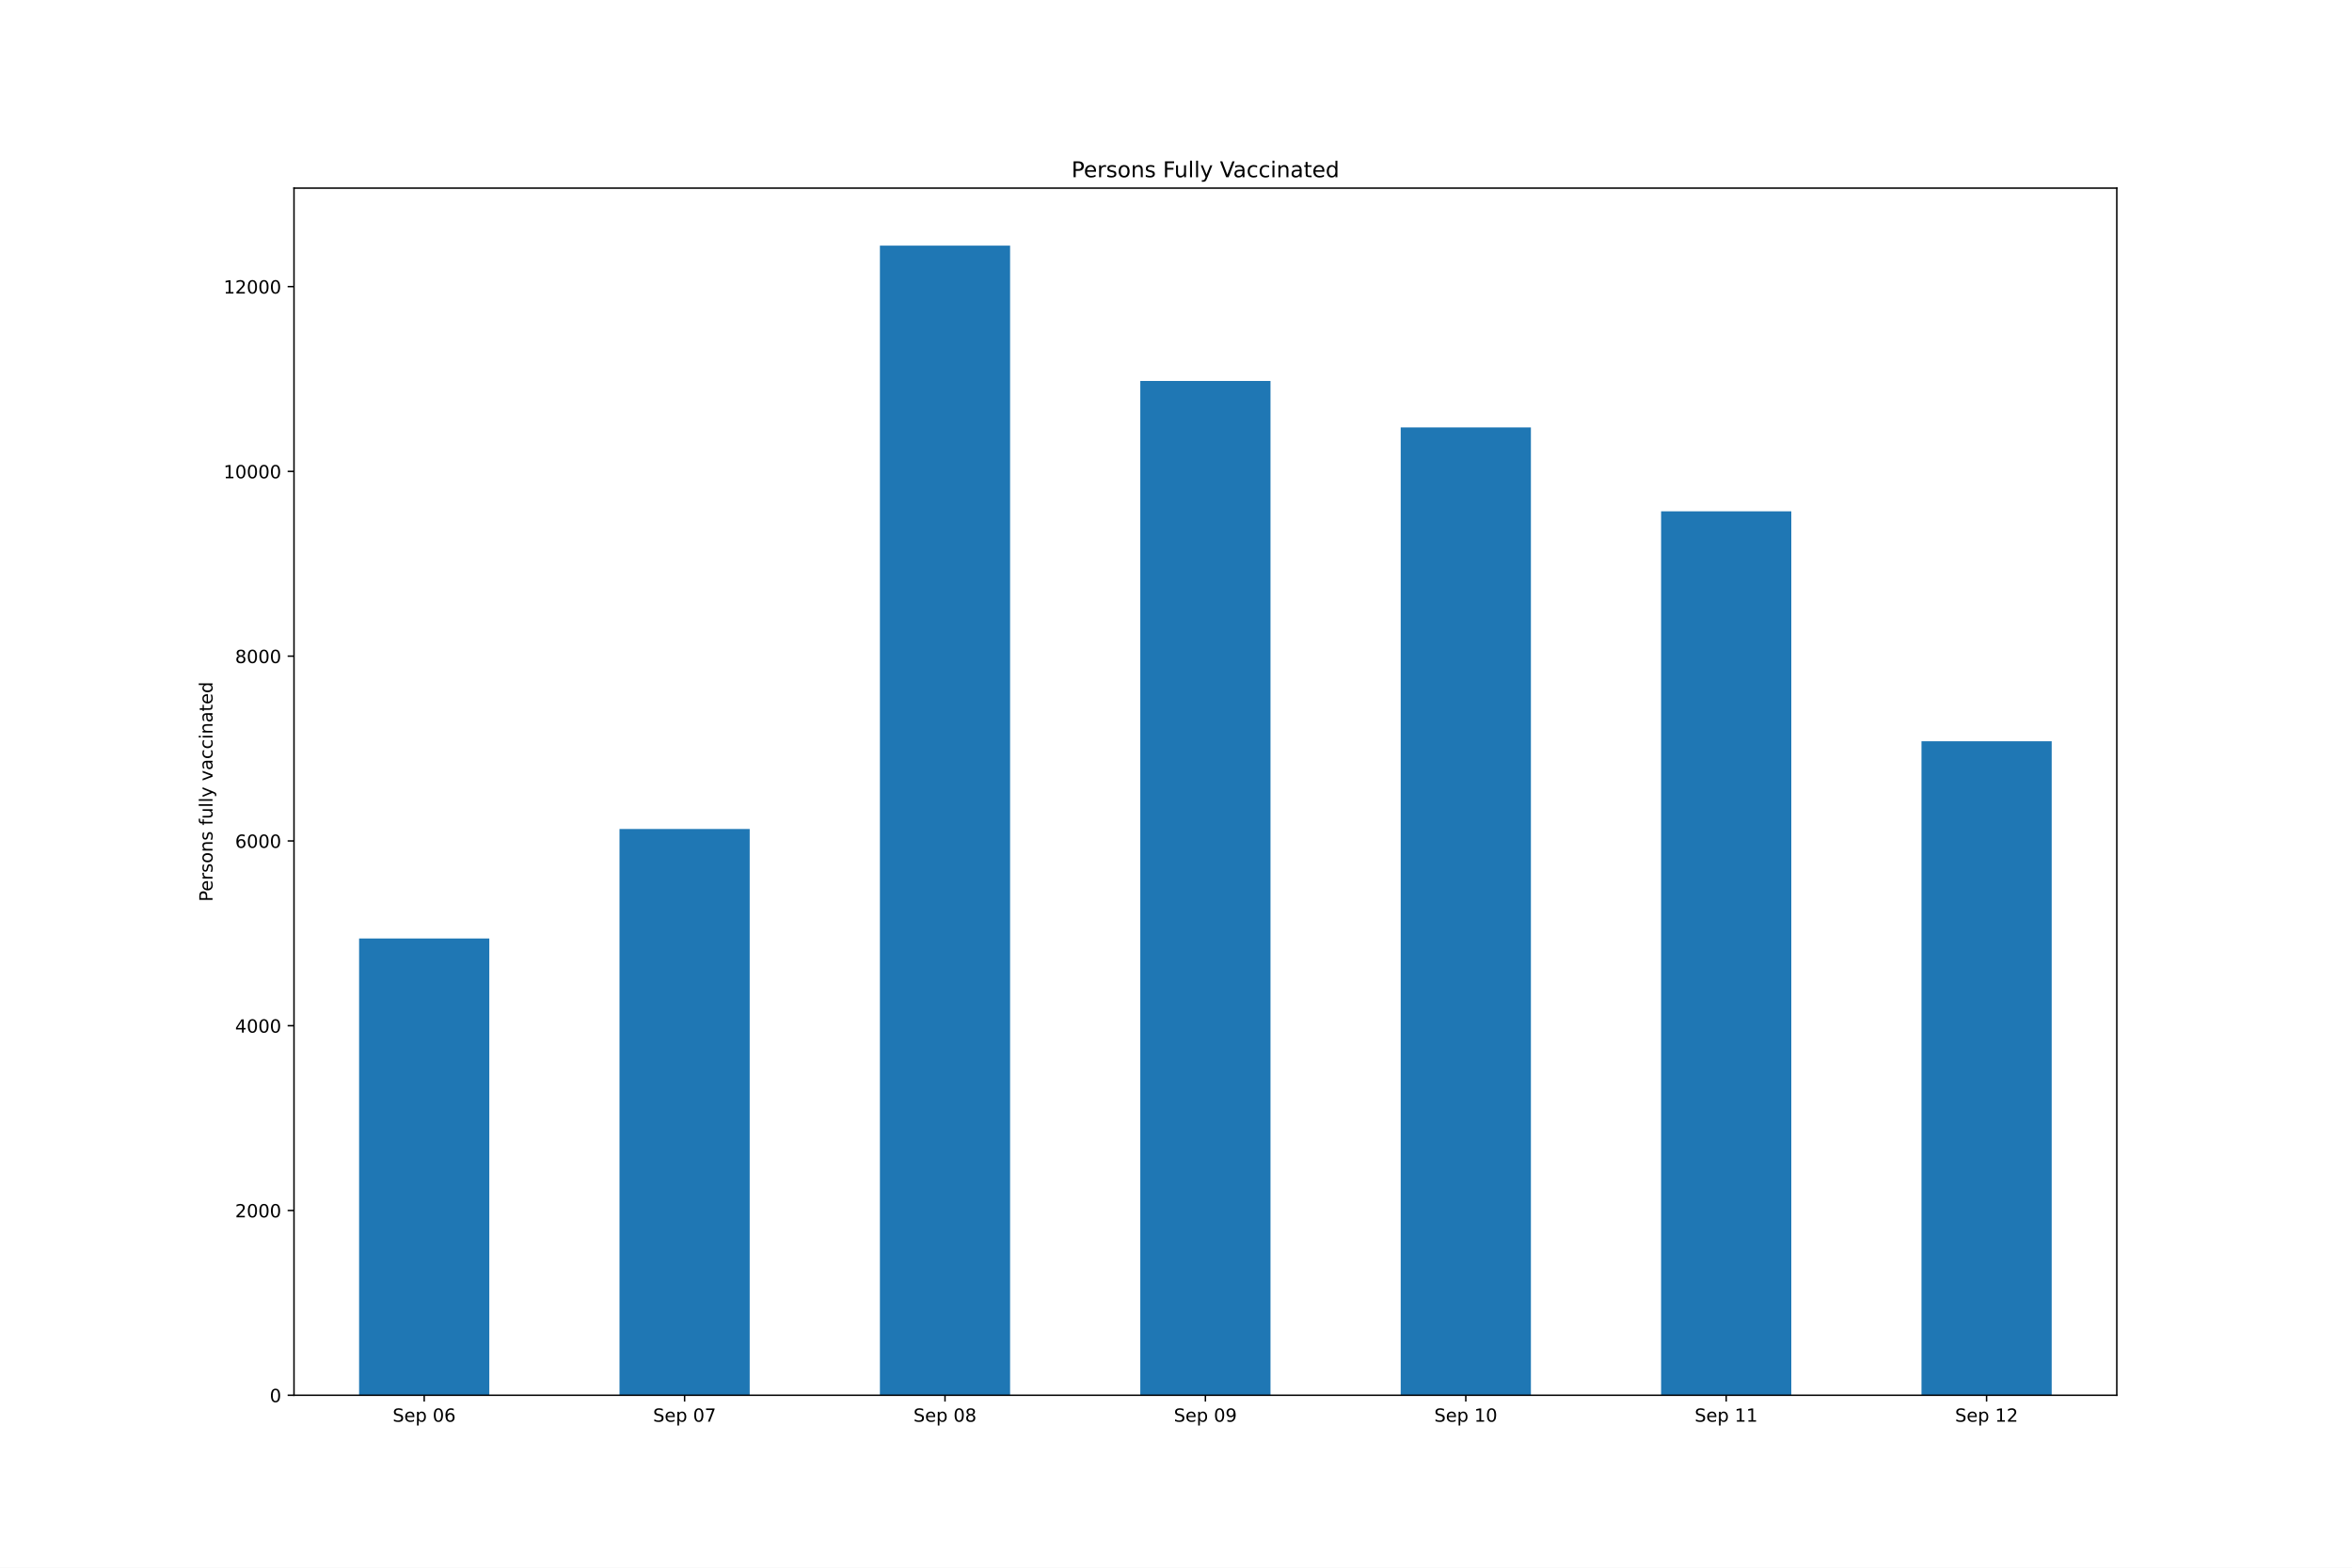
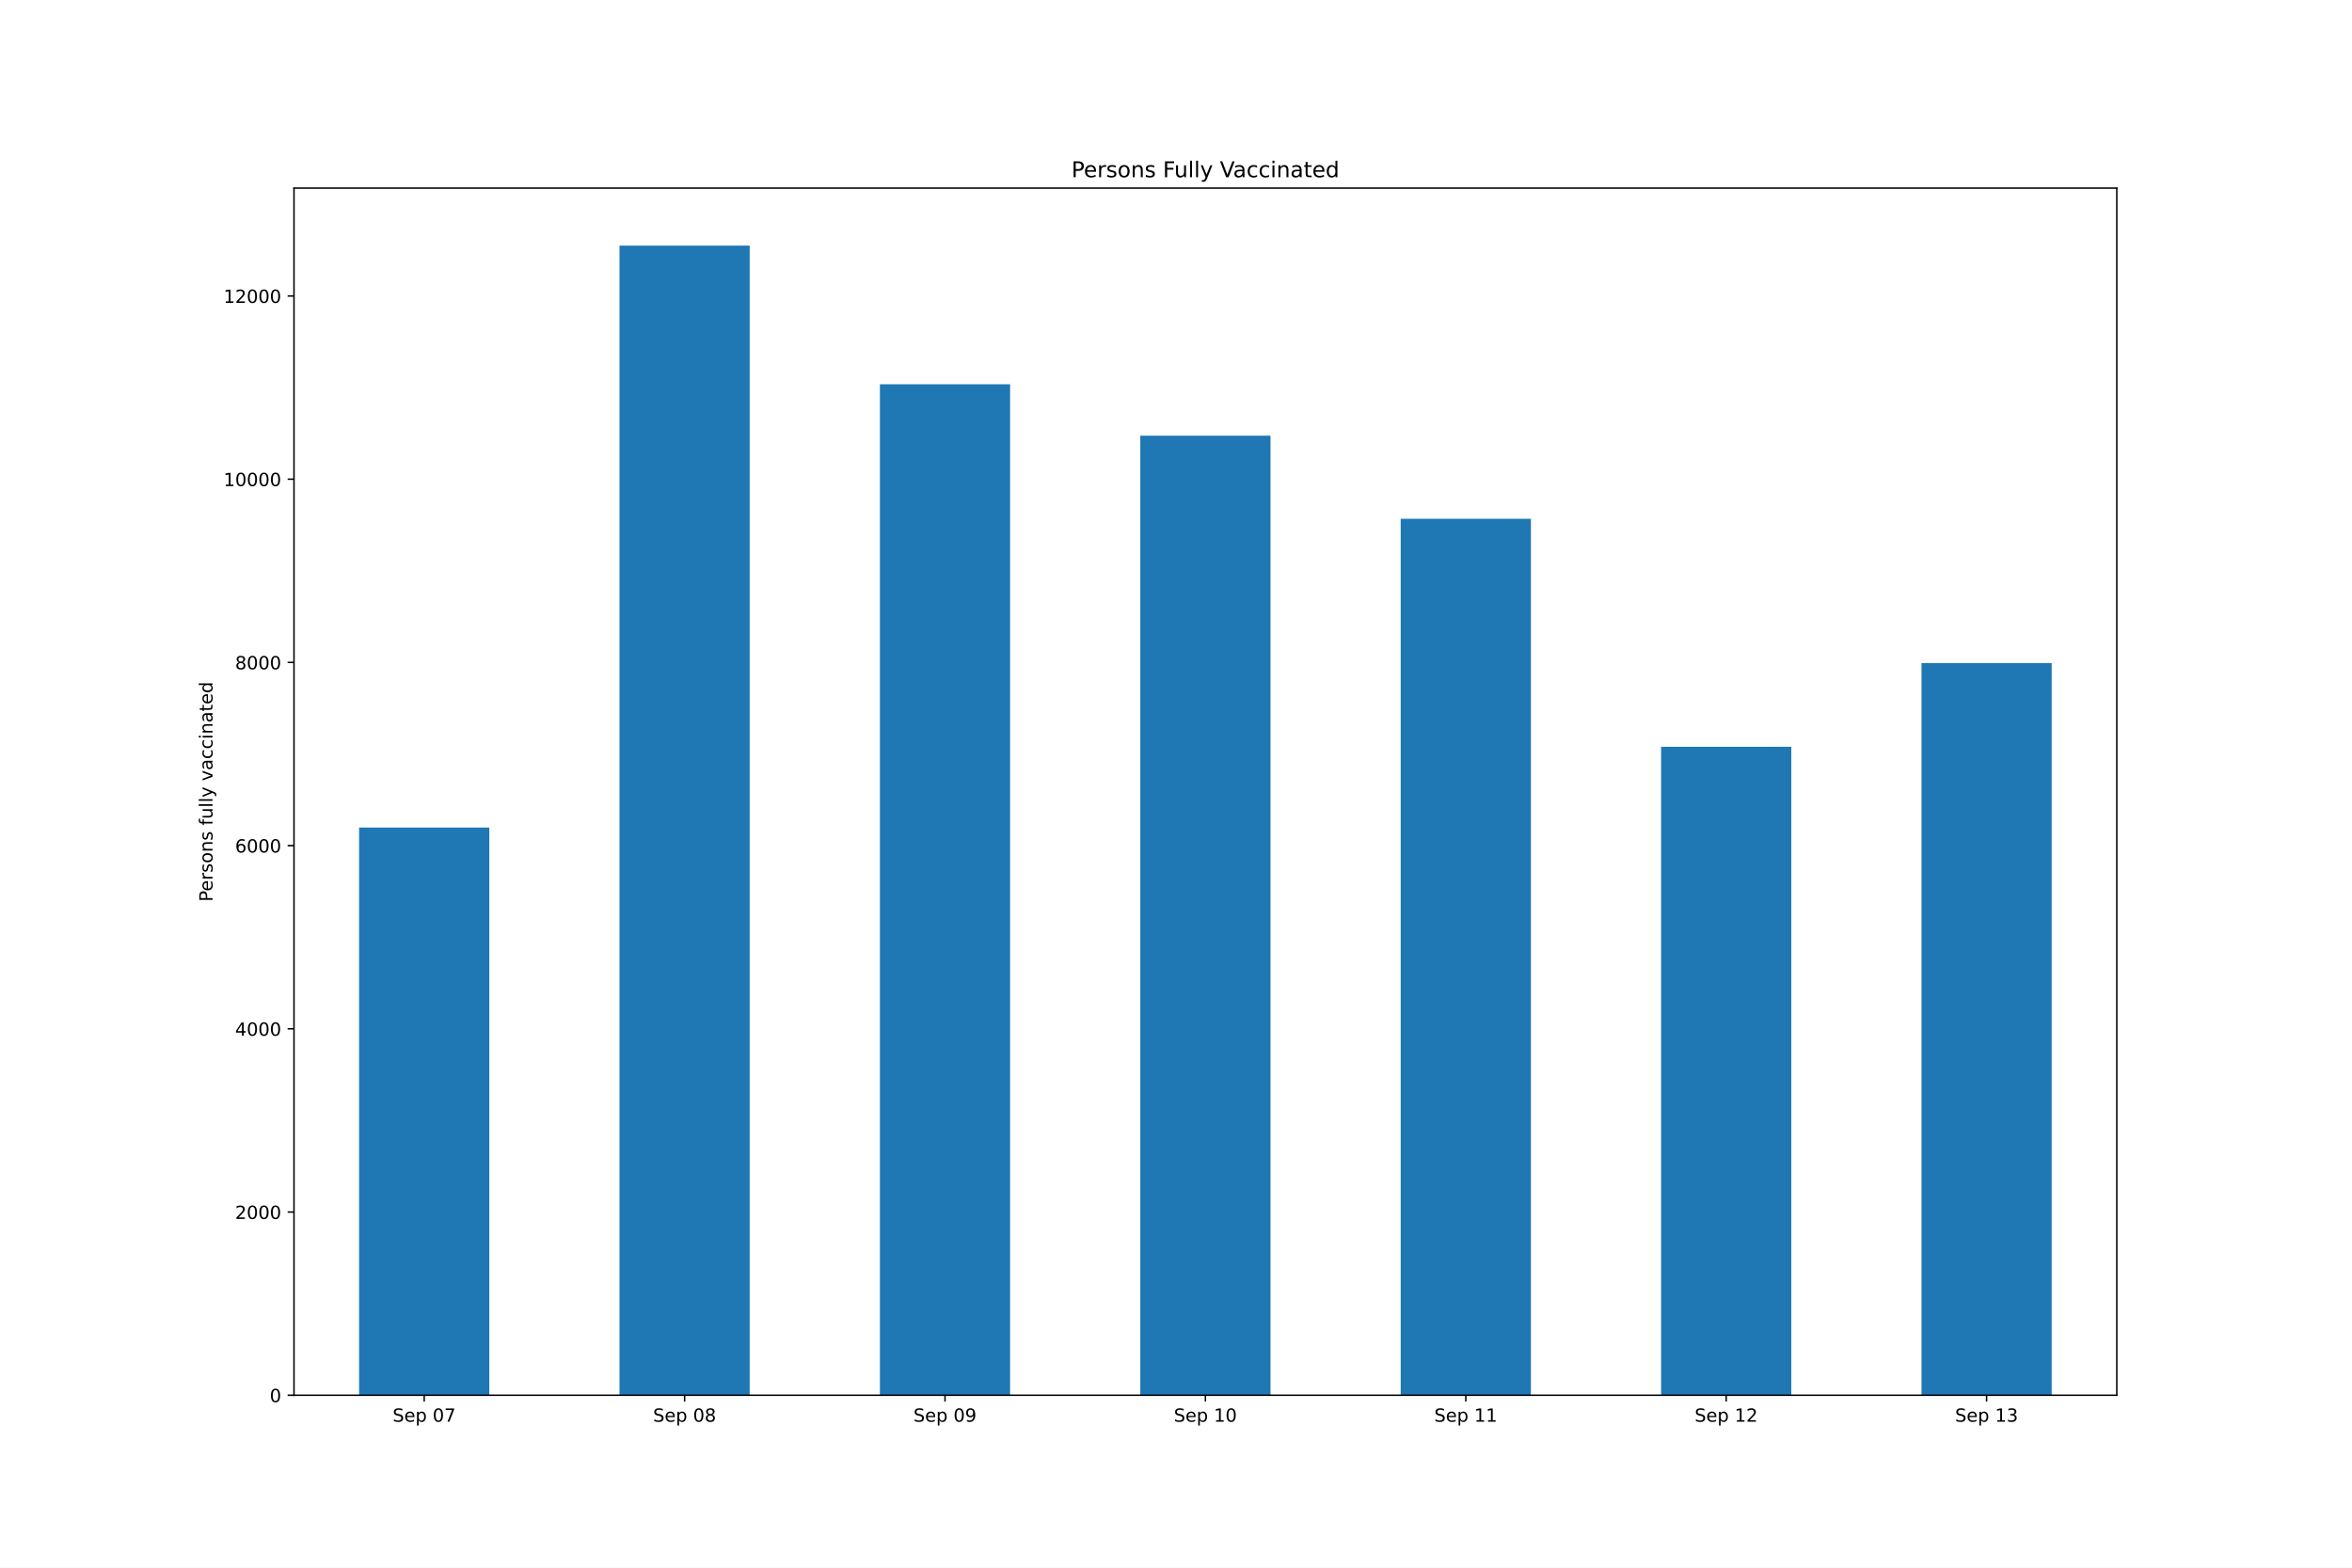
<svg xmlns="http://www.w3.org/2000/svg" xmlns:xlink="http://www.w3.org/1999/xlink" height="864pt" version="1.1" viewBox="0 0 1296 864" width="1296pt">
  <defs>
    <style type="text/css">*{stroke-linecap:butt;stroke-linejoin:round;}</style>
  </defs>
  <g id="figure_1">
    <g id="patch_1">
      <path d="M 0 864  L 1296 864  L 1296 0  L 0 0  z " style="fill:#ffffff;" />
    </g>
    <g id="axes_1">
      <g id="patch_2">
        <path d="M 162 768.96  L 1166.4 768.96  L 1166.4 103.68  L 162 103.68  z " style="fill:#ffffff;" />
      </g>
      <g id="patch_3">
-         <path clip-path="url(#p8e4b1a1f44)" d="M 197.871 768.96  L 269.614 768.96  L 269.614 517.231  L 197.871 517.231  z " style="fill:#1f77b4;" />
+         <path clip-path="url(#p592e7d0488)" d="M 197.871 768.96  L 269.614 768.96  L 269.614 456.098  L 197.871 456.098  z " style="fill:#1f77b4;" />
      </g>
      <g id="patch_4">
-         <path clip-path="url(#p8e4b1a1f44)" d="M 341.357 768.96  L 413.1 768.96  L 413.1 456.895  L 341.357 456.895  z " style="fill:#1f77b4;" />
+         <path clip-path="url(#p592e7d0488)" d="M 341.357 768.96  L 413.1 768.96  L 413.1 135.36  L 341.357 135.36  z " style="fill:#1f77b4;" />
      </g>
      <g id="patch_5">
-         <path clip-path="url(#p8e4b1a1f44)" d="M 484.843 768.96  L 556.586 768.96  L 556.586 135.36  L 484.843 135.36  z " style="fill:#1f77b4;" />
+         <path clip-path="url(#p592e7d0488)" d="M 484.843 768.96  L 556.586 768.96  L 556.586 211.796  L 484.843 211.796  z " style="fill:#1f77b4;" />
      </g>
      <g id="patch_6">
-         <path clip-path="url(#p8e4b1a1f44)" d="M 628.329 768.96  L 700.071 768.96  L 700.071 209.952  L 628.329 209.952  z " style="fill:#1f77b4;" />
+         <path clip-path="url(#p592e7d0488)" d="M 628.329 768.96  L 700.071 768.96  L 700.071 240.119  L 628.329 240.119  z " style="fill:#1f77b4;" />
      </g>
      <g id="patch_7">
-         <path clip-path="url(#p8e4b1a1f44)" d="M 771.814 768.96  L 843.557 768.96  L 843.557 235.563  L 771.814 235.563  z " style="fill:#1f77b4;" />
+         <path clip-path="url(#p592e7d0488)" d="M 771.814 768.96  L 843.557 768.96  L 843.557 285.909  L 771.814 285.909  z " style="fill:#1f77b4;" />
      </g>
      <g id="patch_8">
-         <path clip-path="url(#p8e4b1a1f44)" d="M 915.3 768.96  L 987.043 768.96  L 987.043 281.795  L 915.3 281.795  z " style="fill:#1f77b4;" />
+         <path clip-path="url(#p592e7d0488)" d="M 915.3 768.96  L 987.043 768.96  L 987.043 411.569  L 915.3 411.569  z " style="fill:#1f77b4;" />
      </g>
      <g id="patch_9">
-         <path clip-path="url(#p8e4b1a1f44)" d="M 1058.786 768.96  L 1130.529 768.96  L 1130.529 408.525  L 1058.786 408.525  z " style="fill:#1f77b4;" />
+         <path clip-path="url(#p592e7d0488)" d="M 1058.786 768.96  L 1130.529 768.96  L 1130.529 365.475  L 1058.786 365.475  z " style="fill:#1f77b4;" />
      </g>
      <g id="matplotlib.axis_1">
        <g id="xtick_1">
          <g id="line2d_1">
            <defs>
-               <path d="M 0 0  L 0 3.5  " id="m583af56997" style="stroke:#000000;stroke-width:0.8;" />
+               <path d="M 0 0  L 0 3.5  " id="m2790d484c9" style="stroke:#000000;stroke-width:0.8;" />
            </defs>
            <g>
-               <use style="stroke:#000000;stroke-width:0.8;" x="233.743" xlink:href="#m583af56997" y="768.96" />
+               <use style="stroke:#000000;stroke-width:0.8;" x="233.743" xlink:href="#m2790d484c9" y="768.96" />
            </g>
          </g>
          <g id="text_1">
            <g transform="translate(216.3663 783.5584)scale(0.1 -0.1)">
              <defs>
                <path d="M 3425 4513  L 3425 3897  Q 3066 4069 2747 4153  Q 2428 4238 2131 4238  Q 1616 4238 1336 4038  Q 1056 3838 1056 3469  Q 1056 3159 1242 3001  Q 1428 2844 1947 2747  L 2328 2669  Q 3034 2534 3370 2195  Q 3706 1856 3706 1288  Q 3706 609 3251 259  Q 2797 -91 1919 -91  Q 1588 -91 1214 -16  Q 841 59 441 206  L 441 856  Q 825 641 1194 531  Q 1563 422 1919 422  Q 2459 422 2753 634  Q 3047 847 3047 1241  Q 3047 1584 2836 1778  Q 2625 1972 2144 2069  L 1759 2144  Q 1053 2284 737 2584  Q 422 2884 422 3419  Q 422 4038 858 4394  Q 1294 4750 2059 4750  Q 2388 4750 2728 4690  Q 3069 4631 3425 4513  z " id="DejaVuSans-53" transform="scale(0.015625)" />
                <path d="M 3597 1894  L 3597 1613  L 953 1613  Q 991 1019 1311 708  Q 1631 397 2203 397  Q 2534 397 2845 478  Q 3156 559 3463 722  L 3463 178  Q 3153 47 2828 -22  Q 2503 -91 2169 -91  Q 1331 -91 842 396  Q 353 884 353 1716  Q 353 2575 817 3079  Q 1281 3584 2069 3584  Q 2775 3584 3186 3129  Q 3597 2675 3597 1894  z M 3022 2063  Q 3016 2534 2758 2815  Q 2500 3097 2075 3097  Q 1594 3097 1305 2825  Q 1016 2553 972 2059  L 3022 2063  z " id="DejaVuSans-65" transform="scale(0.015625)" />
                <path d="M 1159 525  L 1159 -1331  L 581 -1331  L 581 3500  L 1159 3500  L 1159 2969  Q 1341 3281 1617 3432  Q 1894 3584 2278 3584  Q 2916 3584 3314 3078  Q 3713 2572 3713 1747  Q 3713 922 3314 415  Q 2916 -91 2278 -91  Q 1894 -91 1617 61  Q 1341 213 1159 525  z M 3116 1747  Q 3116 2381 2855 2742  Q 2594 3103 2138 3103  Q 1681 3103 1420 2742  Q 1159 2381 1159 1747  Q 1159 1113 1420 752  Q 1681 391 2138 391  Q 2594 391 2855 752  Q 3116 1113 3116 1747  z " id="DejaVuSans-70" transform="scale(0.015625)" />
                <path id="DejaVuSans-20" transform="scale(0.015625)" />
                <path d="M 2034 4250  Q 1547 4250 1301 3770  Q 1056 3291 1056 2328  Q 1056 1369 1301 889  Q 1547 409 2034 409  Q 2525 409 2770 889  Q 3016 1369 3016 2328  Q 3016 3291 2770 3770  Q 2525 4250 2034 4250  z M 2034 4750  Q 2819 4750 3233 4129  Q 3647 3509 3647 2328  Q 3647 1150 3233 529  Q 2819 -91 2034 -91  Q 1250 -91 836 529  Q 422 1150 422 2328  Q 422 3509 836 4129  Q 1250 4750 2034 4750  z " id="DejaVuSans-30" transform="scale(0.015625)" />
-                 <path d="M 2113 2584  Q 1688 2584 1439 2293  Q 1191 2003 1191 1497  Q 1191 994 1439 701  Q 1688 409 2113 409  Q 2538 409 2786 701  Q 3034 994 3034 1497  Q 3034 2003 2786 2293  Q 2538 2584 2113 2584  z M 3366 4563  L 3366 3988  Q 3128 4100 2886 4159  Q 2644 4219 2406 4219  Q 1781 4219 1451 3797  Q 1122 3375 1075 2522  Q 1259 2794 1537 2939  Q 1816 3084 2150 3084  Q 2853 3084 3261 2657  Q 3669 2231 3669 1497  Q 3669 778 3244 343  Q 2819 -91 2113 -91  Q 1303 -91 875 529  Q 447 1150 447 2328  Q 447 3434 972 4092  Q 1497 4750 2381 4750  Q 2619 4750 2861 4703  Q 3103 4656 3366 4563  z " id="DejaVuSans-36" transform="scale(0.015625)" />
+                 <path d="M 525 4666  L 3525 4666  L 3525 4397  L 1831 0  L 1172 0  L 2766 4134  L 525 4134  L 525 4666  z " id="DejaVuSans-37" transform="scale(0.015625)" />
              </defs>
              <use xlink:href="#DejaVuSans-53" />
              <use x="63.477" xlink:href="#DejaVuSans-65" />
              <use x="125" xlink:href="#DejaVuSans-70" />
              <use x="188.477" xlink:href="#DejaVuSans-20" />
              <use x="220.264" xlink:href="#DejaVuSans-30" />
-               <use x="283.887" xlink:href="#DejaVuSans-36" />
+               <use x="283.887" xlink:href="#DejaVuSans-37" />
            </g>
          </g>
        </g>
        <g id="xtick_2">
          <g id="line2d_2">
            <g>
-               <use style="stroke:#000000;stroke-width:0.8;" x="377.229" xlink:href="#m583af56997" y="768.96" />
+               <use style="stroke:#000000;stroke-width:0.8;" x="377.229" xlink:href="#m2790d484c9" y="768.96" />
            </g>
          </g>
          <g id="text_2">
            <g transform="translate(359.852 783.5584)scale(0.1 -0.1)">
              <defs>
-                 <path d="M 525 4666  L 3525 4666  L 3525 4397  L 1831 0  L 1172 0  L 2766 4134  L 525 4134  L 525 4666  z " id="DejaVuSans-37" transform="scale(0.015625)" />
+                 <path d="M 2034 2216  Q 1584 2216 1326 1975  Q 1069 1734 1069 1313  Q 1069 891 1326 650  Q 1584 409 2034 409  Q 2484 409 2743 651  Q 3003 894 3003 1313  Q 3003 1734 2745 1975  Q 2488 2216 2034 2216  z M 1403 2484  Q 997 2584 770 2862  Q 544 3141 544 3541  Q 544 4100 942 4425  Q 1341 4750 2034 4750  Q 2731 4750 3128 4425  Q 3525 4100 3525 3541  Q 3525 3141 3298 2862  Q 3072 2584 2669 2484  Q 3125 2378 3379 2068  Q 3634 1759 3634 1313  Q 3634 634 3220 271  Q 2806 -91 2034 -91  Q 1263 -91 848 271  Q 434 634 434 1313  Q 434 1759 690 2068  Q 947 2378 1403 2484  z M 1172 3481  Q 1172 3119 1398 2916  Q 1625 2713 2034 2713  Q 2441 2713 2670 2916  Q 2900 3119 2900 3481  Q 2900 3844 2670 4047  Q 2441 4250 2034 4250  Q 1625 4250 1398 4047  Q 1172 3844 1172 3481  z " id="DejaVuSans-38" transform="scale(0.015625)" />
              </defs>
              <use xlink:href="#DejaVuSans-53" />
              <use x="63.477" xlink:href="#DejaVuSans-65" />
              <use x="125" xlink:href="#DejaVuSans-70" />
              <use x="188.477" xlink:href="#DejaVuSans-20" />
              <use x="220.264" xlink:href="#DejaVuSans-30" />
-               <use x="283.887" xlink:href="#DejaVuSans-37" />
+               <use x="283.887" xlink:href="#DejaVuSans-38" />
            </g>
          </g>
        </g>
        <g id="xtick_3">
          <g id="line2d_3">
            <g>
-               <use style="stroke:#000000;stroke-width:0.8;" x="520.714" xlink:href="#m583af56997" y="768.96" />
+               <use style="stroke:#000000;stroke-width:0.8;" x="520.714" xlink:href="#m2790d484c9" y="768.96" />
            </g>
          </g>
          <g id="text_3">
            <g transform="translate(503.3377 783.5584)scale(0.1 -0.1)">
              <defs>
-                 <path d="M 2034 2216  Q 1584 2216 1326 1975  Q 1069 1734 1069 1313  Q 1069 891 1326 650  Q 1584 409 2034 409  Q 2484 409 2743 651  Q 3003 894 3003 1313  Q 3003 1734 2745 1975  Q 2488 2216 2034 2216  z M 1403 2484  Q 997 2584 770 2862  Q 544 3141 544 3541  Q 544 4100 942 4425  Q 1341 4750 2034 4750  Q 2731 4750 3128 4425  Q 3525 4100 3525 3541  Q 3525 3141 3298 2862  Q 3072 2584 2669 2484  Q 3125 2378 3379 2068  Q 3634 1759 3634 1313  Q 3634 634 3220 271  Q 2806 -91 2034 -91  Q 1263 -91 848 271  Q 434 634 434 1313  Q 434 1759 690 2068  Q 947 2378 1403 2484  z M 1172 3481  Q 1172 3119 1398 2916  Q 1625 2713 2034 2713  Q 2441 2713 2670 2916  Q 2900 3119 2900 3481  Q 2900 3844 2670 4047  Q 2441 4250 2034 4250  Q 1625 4250 1398 4047  Q 1172 3844 1172 3481  z " id="DejaVuSans-38" transform="scale(0.015625)" />
+                 <path d="M 703 97  L 703 672  Q 941 559 1184 500  Q 1428 441 1663 441  Q 2288 441 2617 861  Q 2947 1281 2994 2138  Q 2813 1869 2534 1725  Q 2256 1581 1919 1581  Q 1219 1581 811 2004  Q 403 2428 403 3163  Q 403 3881 828 4315  Q 1253 4750 1959 4750  Q 2769 4750 3195 4129  Q 3622 3509 3622 2328  Q 3622 1225 3098 567  Q 2575 -91 1691 -91  Q 1453 -91 1209 -44  Q 966 3 703 97  z M 1959 2075  Q 2384 2075 2632 2365  Q 2881 2656 2881 3163  Q 2881 3666 2632 3958  Q 2384 4250 1959 4250  Q 1534 4250 1286 3958  Q 1038 3666 1038 3163  Q 1038 2656 1286 2365  Q 1534 2075 1959 2075  z " id="DejaVuSans-39" transform="scale(0.015625)" />
              </defs>
              <use xlink:href="#DejaVuSans-53" />
              <use x="63.477" xlink:href="#DejaVuSans-65" />
              <use x="125" xlink:href="#DejaVuSans-70" />
              <use x="188.477" xlink:href="#DejaVuSans-20" />
              <use x="220.264" xlink:href="#DejaVuSans-30" />
-               <use x="283.887" xlink:href="#DejaVuSans-38" />
+               <use x="283.887" xlink:href="#DejaVuSans-39" />
            </g>
          </g>
        </g>
        <g id="xtick_4">
          <g id="line2d_4">
            <g>
-               <use style="stroke:#000000;stroke-width:0.8;" x="664.2" xlink:href="#m583af56997" y="768.96" />
+               <use style="stroke:#000000;stroke-width:0.8;" x="664.2" xlink:href="#m2790d484c9" y="768.96" />
            </g>
          </g>
          <g id="text_4">
            <g transform="translate(646.8234 783.5584)scale(0.1 -0.1)">
              <defs>
-                 <path d="M 703 97  L 703 672  Q 941 559 1184 500  Q 1428 441 1663 441  Q 2288 441 2617 861  Q 2947 1281 2994 2138  Q 2813 1869 2534 1725  Q 2256 1581 1919 1581  Q 1219 1581 811 2004  Q 403 2428 403 3163  Q 403 3881 828 4315  Q 1253 4750 1959 4750  Q 2769 4750 3195 4129  Q 3622 3509 3622 2328  Q 3622 1225 3098 567  Q 2575 -91 1691 -91  Q 1453 -91 1209 -44  Q 966 3 703 97  z M 1959 2075  Q 2384 2075 2632 2365  Q 2881 2656 2881 3163  Q 2881 3666 2632 3958  Q 2384 4250 1959 4250  Q 1534 4250 1286 3958  Q 1038 3666 1038 3163  Q 1038 2656 1286 2365  Q 1534 2075 1959 2075  z " id="DejaVuSans-39" transform="scale(0.015625)" />
-               </defs>
-               <use xlink:href="#DejaVuSans-53" />
-               <use x="63.477" xlink:href="#DejaVuSans-65" />
-               <use x="125" xlink:href="#DejaVuSans-70" />
-               <use x="188.477" xlink:href="#DejaVuSans-20" />
-               <use x="220.264" xlink:href="#DejaVuSans-30" />
-               <use x="283.887" xlink:href="#DejaVuSans-39" />
+                 <path d="M 794 531  L 1825 531  L 1825 4091  L 703 3866  L 703 4441  L 1819 4666  L 2450 4666  L 2450 531  L 3481 531  L 3481 0  L 794 0  L 794 531  z " id="DejaVuSans-31" transform="scale(0.015625)" />
+               </defs>
+               <use xlink:href="#DejaVuSans-53" />
+               <use x="63.477" xlink:href="#DejaVuSans-65" />
+               <use x="125" xlink:href="#DejaVuSans-70" />
+               <use x="188.477" xlink:href="#DejaVuSans-20" />
+               <use x="220.264" xlink:href="#DejaVuSans-31" />
+               <use x="283.887" xlink:href="#DejaVuSans-30" />
            </g>
          </g>
        </g>
        <g id="xtick_5">
          <g id="line2d_5">
            <g>
-               <use style="stroke:#000000;stroke-width:0.8;" x="807.686" xlink:href="#m583af56997" y="768.96" />
+               <use style="stroke:#000000;stroke-width:0.8;" x="807.686" xlink:href="#m2790d484c9" y="768.96" />
            </g>
          </g>
          <g id="text_5">
            <g transform="translate(790.3092 783.5584)scale(0.1 -0.1)">
-               <defs>
-                 <path d="M 794 531  L 1825 531  L 1825 4091  L 703 3866  L 703 4441  L 1819 4666  L 2450 4666  L 2450 531  L 3481 531  L 3481 0  L 794 0  L 794 531  z " id="DejaVuSans-31" transform="scale(0.015625)" />
-               </defs>
              <use xlink:href="#DejaVuSans-53" />
              <use x="63.477" xlink:href="#DejaVuSans-65" />
              <use x="125" xlink:href="#DejaVuSans-70" />
              <use x="188.477" xlink:href="#DejaVuSans-20" />
              <use x="220.264" xlink:href="#DejaVuSans-31" />
-               <use x="283.887" xlink:href="#DejaVuSans-30" />
+               <use x="283.887" xlink:href="#DejaVuSans-31" />
            </g>
          </g>
        </g>
        <g id="xtick_6">
          <g id="line2d_6">
            <g>
-               <use style="stroke:#000000;stroke-width:0.8;" x="951.171" xlink:href="#m583af56997" y="768.96" />
+               <use style="stroke:#000000;stroke-width:0.8;" x="951.171" xlink:href="#m2790d484c9" y="768.96" />
            </g>
          </g>
          <g id="text_6">
            <g transform="translate(933.7949 783.5584)scale(0.1 -0.1)">
+               <defs>
+                 <path d="M 1228 531  L 3431 531  L 3431 0  L 469 0  L 469 531  Q 828 903 1448 1529  Q 2069 2156 2228 2338  Q 2531 2678 2651 2914  Q 2772 3150 2772 3378  Q 2772 3750 2511 3984  Q 2250 4219 1831 4219  Q 1534 4219 1204 4116  Q 875 4013 500 3803  L 500 4441  Q 881 4594 1212 4672  Q 1544 4750 1819 4750  Q 2544 4750 2975 4387  Q 3406 4025 3406 3419  Q 3406 3131 3298 2873  Q 3191 2616 2906 2266  Q 2828 2175 2409 1742  Q 1991 1309 1228 531  z " id="DejaVuSans-32" transform="scale(0.015625)" />
+               </defs>
              <use xlink:href="#DejaVuSans-53" />
              <use x="63.477" xlink:href="#DejaVuSans-65" />
              <use x="125" xlink:href="#DejaVuSans-70" />
              <use x="188.477" xlink:href="#DejaVuSans-20" />
              <use x="220.264" xlink:href="#DejaVuSans-31" />
-               <use x="283.887" xlink:href="#DejaVuSans-31" />
+               <use x="283.887" xlink:href="#DejaVuSans-32" />
            </g>
          </g>
        </g>
        <g id="xtick_7">
          <g id="line2d_7">
            <g>
-               <use style="stroke:#000000;stroke-width:0.8;" x="1094.657" xlink:href="#m583af56997" y="768.96" />
+               <use style="stroke:#000000;stroke-width:0.8;" x="1094.657" xlink:href="#m2790d484c9" y="768.96" />
            </g>
          </g>
          <g id="text_7">
            <g transform="translate(1077.281 783.5584)scale(0.1 -0.1)">
              <defs>
-                 <path d="M 1228 531  L 3431 531  L 3431 0  L 469 0  L 469 531  Q 828 903 1448 1529  Q 2069 2156 2228 2338  Q 2531 2678 2651 2914  Q 2772 3150 2772 3378  Q 2772 3750 2511 3984  Q 2250 4219 1831 4219  Q 1534 4219 1204 4116  Q 875 4013 500 3803  L 500 4441  Q 881 4594 1212 4672  Q 1544 4750 1819 4750  Q 2544 4750 2975 4387  Q 3406 4025 3406 3419  Q 3406 3131 3298 2873  Q 3191 2616 2906 2266  Q 2828 2175 2409 1742  Q 1991 1309 1228 531  z " id="DejaVuSans-32" transform="scale(0.015625)" />
+                 <path d="M 2597 2516  Q 3050 2419 3304 2112  Q 3559 1806 3559 1356  Q 3559 666 3084 287  Q 2609 -91 1734 -91  Q 1441 -91 1130 -33  Q 819 25 488 141  L 488 750  Q 750 597 1062 519  Q 1375 441 1716 441  Q 2309 441 2620 675  Q 2931 909 2931 1356  Q 2931 1769 2642 2001  Q 2353 2234 1838 2234  L 1294 2234  L 1294 2753  L 1863 2753  Q 2328 2753 2575 2939  Q 2822 3125 2822 3475  Q 2822 3834 2567 4026  Q 2313 4219 1838 4219  Q 1578 4219 1281 4162  Q 984 4106 628 3988  L 628 4550  Q 988 4650 1302 4700  Q 1616 4750 1894 4750  Q 2613 4750 3031 4423  Q 3450 4097 3450 3541  Q 3450 3153 3228 2886  Q 3006 2619 2597 2516  z " id="DejaVuSans-33" transform="scale(0.015625)" />
              </defs>
              <use xlink:href="#DejaVuSans-53" />
              <use x="63.477" xlink:href="#DejaVuSans-65" />
              <use x="125" xlink:href="#DejaVuSans-70" />
              <use x="188.477" xlink:href="#DejaVuSans-20" />
              <use x="220.264" xlink:href="#DejaVuSans-31" />
-               <use x="283.887" xlink:href="#DejaVuSans-32" />
+               <use x="283.887" xlink:href="#DejaVuSans-33" />
            </g>
          </g>
        </g>
      </g>
      <g id="matplotlib.axis_2">
        <g id="ytick_1">
          <g id="line2d_8">
            <defs>
-               <path d="M 0 0  L -3.5 0  " id="mfcb6fd4a64" style="stroke:#000000;stroke-width:0.8;" />
+               <path d="M 0 0  L -3.5 0  " id="m1a0540fa57" style="stroke:#000000;stroke-width:0.8;" />
            </defs>
            <g>
-               <use style="stroke:#000000;stroke-width:0.8;" x="162" xlink:href="#mfcb6fd4a64" y="768.96" />
+               <use style="stroke:#000000;stroke-width:0.8;" x="162" xlink:href="#m1a0540fa57" y="768.96" />
            </g>
          </g>
          <g id="text_8">
            <g transform="translate(148.6375 772.7592)scale(0.1 -0.1)">
              <use xlink:href="#DejaVuSans-30" />
            </g>
          </g>
        </g>
        <g id="ytick_2">
          <g id="line2d_9">
            <g>
-               <use style="stroke:#000000;stroke-width:0.8;" x="162" xlink:href="#mfcb6fd4a64" y="667.128" />
+               <use style="stroke:#000000;stroke-width:0.8;" x="162" xlink:href="#m1a0540fa57" y="667.988" />
            </g>
          </g>
          <g id="text_9">
-             <g transform="translate(129.55 670.927)scale(0.1 -0.1)">
+             <g transform="translate(129.55 671.7871)scale(0.1 -0.1)">
              <use xlink:href="#DejaVuSans-32" />
              <use x="63.623" xlink:href="#DejaVuSans-30" />
              <use x="127.246" xlink:href="#DejaVuSans-30" />
              <use x="190.869" xlink:href="#DejaVuSans-30" />
            </g>
          </g>
        </g>
        <g id="ytick_3">
          <g id="line2d_10">
            <g>
-               <use style="stroke:#000000;stroke-width:0.8;" x="162" xlink:href="#mfcb6fd4a64" y="565.296" />
+               <use style="stroke:#000000;stroke-width:0.8;" x="162" xlink:href="#m1a0540fa57" y="567.016" />
            </g>
          </g>
          <g id="text_10">
-             <g transform="translate(129.55 569.0948)scale(0.1 -0.1)">
+             <g transform="translate(129.55 570.815)scale(0.1 -0.1)">
              <defs>
                <path d="M 2419 4116  L 825 1625  L 2419 1625  L 2419 4116  z M 2253 4666  L 3047 4666  L 3047 1625  L 3713 1625  L 3713 1100  L 3047 1100  L 3047 0  L 2419 0  L 2419 1100  L 313 1100  L 313 1709  L 2253 4666  z " id="DejaVuSans-34" transform="scale(0.015625)" />
              </defs>
              <use xlink:href="#DejaVuSans-34" />
              <use x="63.623" xlink:href="#DejaVuSans-30" />
              <use x="127.246" xlink:href="#DejaVuSans-30" />
              <use x="190.869" xlink:href="#DejaVuSans-30" />
            </g>
          </g>
        </g>
        <g id="ytick_4">
          <g id="line2d_11">
            <g>
-               <use style="stroke:#000000;stroke-width:0.8;" x="162" xlink:href="#mfcb6fd4a64" y="463.463" />
+               <use style="stroke:#000000;stroke-width:0.8;" x="162" xlink:href="#m1a0540fa57" y="466.044" />
            </g>
          </g>
          <g id="text_11">
-             <g transform="translate(129.55 467.2626)scale(0.1 -0.1)">
+             <g transform="translate(129.55 469.8429)scale(0.1 -0.1)">
+               <defs>
+                 <path d="M 2113 2584  Q 1688 2584 1439 2293  Q 1191 2003 1191 1497  Q 1191 994 1439 701  Q 1688 409 2113 409  Q 2538 409 2786 701  Q 3034 994 3034 1497  Q 3034 2003 2786 2293  Q 2538 2584 2113 2584  z M 3366 4563  L 3366 3988  Q 3128 4100 2886 4159  Q 2644 4219 2406 4219  Q 1781 4219 1451 3797  Q 1122 3375 1075 2522  Q 1259 2794 1537 2939  Q 1816 3084 2150 3084  Q 2853 3084 3261 2657  Q 3669 2231 3669 1497  Q 3669 778 3244 343  Q 2819 -91 2113 -91  Q 1303 -91 875 529  Q 447 1150 447 2328  Q 447 3434 972 4092  Q 1497 4750 2381 4750  Q 2619 4750 2861 4703  Q 3103 4656 3366 4563  z " id="DejaVuSans-36" transform="scale(0.015625)" />
+               </defs>
              <use xlink:href="#DejaVuSans-36" />
              <use x="63.623" xlink:href="#DejaVuSans-30" />
              <use x="127.246" xlink:href="#DejaVuSans-30" />
              <use x="190.869" xlink:href="#DejaVuSans-30" />
            </g>
          </g>
        </g>
        <g id="ytick_5">
          <g id="line2d_12">
            <g>
-               <use style="stroke:#000000;stroke-width:0.8;" x="162" xlink:href="#mfcb6fd4a64" y="361.631" />
+               <use style="stroke:#000000;stroke-width:0.8;" x="162" xlink:href="#m1a0540fa57" y="365.072" />
            </g>
          </g>
          <g id="text_12">
-             <g transform="translate(129.55 365.4304)scale(0.1 -0.1)">
+             <g transform="translate(129.55 368.8708)scale(0.1 -0.1)">
              <use xlink:href="#DejaVuSans-38" />
              <use x="63.623" xlink:href="#DejaVuSans-30" />
              <use x="127.246" xlink:href="#DejaVuSans-30" />
              <use x="190.869" xlink:href="#DejaVuSans-30" />
            </g>
          </g>
        </g>
        <g id="ytick_6">
          <g id="line2d_13">
            <g>
-               <use style="stroke:#000000;stroke-width:0.8;" x="162" xlink:href="#mfcb6fd4a64" y="259.799" />
+               <use style="stroke:#000000;stroke-width:0.8;" x="162" xlink:href="#m1a0540fa57" y="264.099" />
            </g>
          </g>
          <g id="text_13">
-             <g transform="translate(123.1875 263.5982)scale(0.1 -0.1)">
+             <g transform="translate(123.1875 267.8987)scale(0.1 -0.1)">
              <use xlink:href="#DejaVuSans-31" />
              <use x="63.623" xlink:href="#DejaVuSans-30" />
              <use x="127.246" xlink:href="#DejaVuSans-30" />
              <use x="190.869" xlink:href="#DejaVuSans-30" />
              <use x="254.492" xlink:href="#DejaVuSans-30" />
            </g>
          </g>
        </g>
        <g id="ytick_7">
          <g id="line2d_14">
            <g>
-               <use style="stroke:#000000;stroke-width:0.8;" x="162" xlink:href="#mfcb6fd4a64" y="157.967" />
+               <use style="stroke:#000000;stroke-width:0.8;" x="162" xlink:href="#m1a0540fa57" y="163.127" />
            </g>
          </g>
          <g id="text_14">
-             <g transform="translate(123.1875 161.766)scale(0.1 -0.1)">
+             <g transform="translate(123.1875 166.9265)scale(0.1 -0.1)">
              <use xlink:href="#DejaVuSans-31" />
              <use x="63.623" xlink:href="#DejaVuSans-32" />
              <use x="127.246" xlink:href="#DejaVuSans-30" />
              <use x="190.869" xlink:href="#DejaVuSans-30" />
              <use x="254.492" xlink:href="#DejaVuSans-30" />
            </g>
          </g>
        </g>
        <g id="text_15">
          <g transform="translate(117.1078 496.9223)rotate(-90)scale(0.1 -0.1)">
            <defs>
              <path d="M 1259 4147  L 1259 2394  L 2053 2394  Q 2494 2394 2734 2622  Q 2975 2850 2975 3272  Q 2975 3691 2734 3919  Q 2494 4147 2053 4147  L 1259 4147  z M 628 4666  L 2053 4666  Q 2838 4666 3239 4311  Q 3641 3956 3641 3272  Q 3641 2581 3239 2228  Q 2838 1875 2053 1875  L 1259 1875  L 1259 0  L 628 0  L 628 4666  z " id="DejaVuSans-50" transform="scale(0.015625)" />
              <path d="M 2631 2963  Q 2534 3019 2420 3045  Q 2306 3072 2169 3072  Q 1681 3072 1420 2755  Q 1159 2438 1159 1844  L 1159 0  L 581 0  L 581 3500  L 1159 3500  L 1159 2956  Q 1341 3275 1631 3429  Q 1922 3584 2338 3584  Q 2397 3584 2469 3576  Q 2541 3569 2628 3553  L 2631 2963  z " id="DejaVuSans-72" transform="scale(0.015625)" />
              <path d="M 2834 3397  L 2834 2853  Q 2591 2978 2328 3040  Q 2066 3103 1784 3103  Q 1356 3103 1142 2972  Q 928 2841 928 2578  Q 928 2378 1081 2264  Q 1234 2150 1697 2047  L 1894 2003  Q 2506 1872 2764 1633  Q 3022 1394 3022 966  Q 3022 478 2636 193  Q 2250 -91 1575 -91  Q 1294 -91 989 -36  Q 684 19 347 128  L 347 722  Q 666 556 975 473  Q 1284 391 1588 391  Q 1994 391 2212 530  Q 2431 669 2431 922  Q 2431 1156 2273 1281  Q 2116 1406 1581 1522  L 1381 1569  Q 847 1681 609 1914  Q 372 2147 372 2553  Q 372 3047 722 3315  Q 1072 3584 1716 3584  Q 2034 3584 2315 3537  Q 2597 3491 2834 3397  z " id="DejaVuSans-73" transform="scale(0.015625)" />
              <path d="M 1959 3097  Q 1497 3097 1228 2736  Q 959 2375 959 1747  Q 959 1119 1226 758  Q 1494 397 1959 397  Q 2419 397 2687 759  Q 2956 1122 2956 1747  Q 2956 2369 2687 2733  Q 2419 3097 1959 3097  z M 1959 3584  Q 2709 3584 3137 3096  Q 3566 2609 3566 1747  Q 3566 888 3137 398  Q 2709 -91 1959 -91  Q 1206 -91 779 398  Q 353 888 353 1747  Q 353 2609 779 3096  Q 1206 3584 1959 3584  z " id="DejaVuSans-6f" transform="scale(0.015625)" />
              <path d="M 3513 2113  L 3513 0  L 2938 0  L 2938 2094  Q 2938 2591 2744 2837  Q 2550 3084 2163 3084  Q 1697 3084 1428 2787  Q 1159 2491 1159 1978  L 1159 0  L 581 0  L 581 3500  L 1159 3500  L 1159 2956  Q 1366 3272 1645 3428  Q 1925 3584 2291 3584  Q 2894 3584 3203 3211  Q 3513 2838 3513 2113  z " id="DejaVuSans-6e" transform="scale(0.015625)" />
              <path d="M 2375 4863  L 2375 4384  L 1825 4384  Q 1516 4384 1395 4259  Q 1275 4134 1275 3809  L 1275 3500  L 2222 3500  L 2222 3053  L 1275 3053  L 1275 0  L 697 0  L 697 3053  L 147 3053  L 147 3500  L 697 3500  L 697 3744  Q 697 4328 969 4595  Q 1241 4863 1831 4863  L 2375 4863  z " id="DejaVuSans-66" transform="scale(0.015625)" />
              <path d="M 544 1381  L 544 3500  L 1119 3500  L 1119 1403  Q 1119 906 1312 657  Q 1506 409 1894 409  Q 2359 409 2629 706  Q 2900 1003 2900 1516  L 2900 3500  L 3475 3500  L 3475 0  L 2900 0  L 2900 538  Q 2691 219 2414 64  Q 2138 -91 1772 -91  Q 1169 -91 856 284  Q 544 659 544 1381  z M 1991 3584  L 1991 3584  z " id="DejaVuSans-75" transform="scale(0.015625)" />
              <path d="M 603 4863  L 1178 4863  L 1178 0  L 603 0  L 603 4863  z " id="DejaVuSans-6c" transform="scale(0.015625)" />
              <path d="M 2059 -325  Q 1816 -950 1584 -1140  Q 1353 -1331 966 -1331  L 506 -1331  L 506 -850  L 844 -850  Q 1081 -850 1212 -737  Q 1344 -625 1503 -206  L 1606 56  L 191 3500  L 800 3500  L 1894 763  L 2988 3500  L 3597 3500  L 2059 -325  z " id="DejaVuSans-79" transform="scale(0.015625)" />
              <path d="M 191 3500  L 800 3500  L 1894 563  L 2988 3500  L 3597 3500  L 2284 0  L 1503 0  L 191 3500  z " id="DejaVuSans-76" transform="scale(0.015625)" />
              <path d="M 2194 1759  Q 1497 1759 1228 1600  Q 959 1441 959 1056  Q 959 750 1161 570  Q 1363 391 1709 391  Q 2188 391 2477 730  Q 2766 1069 2766 1631  L 2766 1759  L 2194 1759  z M 3341 1997  L 3341 0  L 2766 0  L 2766 531  Q 2569 213 2275 61  Q 1981 -91 1556 -91  Q 1019 -91 701 211  Q 384 513 384 1019  Q 384 1609 779 1909  Q 1175 2209 1959 2209  L 2766 2209  L 2766 2266  Q 2766 2663 2505 2880  Q 2244 3097 1772 3097  Q 1472 3097 1187 3025  Q 903 2953 641 2809  L 641 3341  Q 956 3463 1253 3523  Q 1550 3584 1831 3584  Q 2591 3584 2966 3190  Q 3341 2797 3341 1997  z " id="DejaVuSans-61" transform="scale(0.015625)" />
              <path d="M 3122 3366  L 3122 2828  Q 2878 2963 2633 3030  Q 2388 3097 2138 3097  Q 1578 3097 1268 2742  Q 959 2388 959 1747  Q 959 1106 1268 751  Q 1578 397 2138 397  Q 2388 397 2633 464  Q 2878 531 3122 666  L 3122 134  Q 2881 22 2623 -34  Q 2366 -91 2075 -91  Q 1284 -91 818 406  Q 353 903 353 1747  Q 353 2603 823 3093  Q 1294 3584 2113 3584  Q 2378 3584 2631 3529  Q 2884 3475 3122 3366  z " id="DejaVuSans-63" transform="scale(0.015625)" />
              <path d="M 603 3500  L 1178 3500  L 1178 0  L 603 0  L 603 3500  z M 603 4863  L 1178 4863  L 1178 4134  L 603 4134  L 603 4863  z " id="DejaVuSans-69" transform="scale(0.015625)" />
              <path d="M 1172 4494  L 1172 3500  L 2356 3500  L 2356 3053  L 1172 3053  L 1172 1153  Q 1172 725 1289 603  Q 1406 481 1766 481  L 2356 481  L 2356 0  L 1766 0  Q 1100 0 847 248  Q 594 497 594 1153  L 594 3053  L 172 3053  L 172 3500  L 594 3500  L 594 4494  L 1172 4494  z " id="DejaVuSans-74" transform="scale(0.015625)" />
              <path d="M 2906 2969  L 2906 4863  L 3481 4863  L 3481 0  L 2906 0  L 2906 525  Q 2725 213 2448 61  Q 2172 -91 1784 -91  Q 1150 -91 751 415  Q 353 922 353 1747  Q 353 2572 751 3078  Q 1150 3584 1784 3584  Q 2172 3584 2448 3432  Q 2725 3281 2906 2969  z M 947 1747  Q 947 1113 1208 752  Q 1469 391 1925 391  Q 2381 391 2643 752  Q 2906 1113 2906 1747  Q 2906 2381 2643 2742  Q 2381 3103 1925 3103  Q 1469 3103 1208 2742  Q 947 2381 947 1747  z " id="DejaVuSans-64" transform="scale(0.015625)" />
            </defs>
            <use xlink:href="#DejaVuSans-50" />
            <use x="56.678" xlink:href="#DejaVuSans-65" />
            <use x="118.201" xlink:href="#DejaVuSans-72" />
            <use x="159.314" xlink:href="#DejaVuSans-73" />
            <use x="211.414" xlink:href="#DejaVuSans-6f" />
            <use x="272.596" xlink:href="#DejaVuSans-6e" />
            <use x="335.975" xlink:href="#DejaVuSans-73" />
            <use x="388.074" xlink:href="#DejaVuSans-20" />
            <use x="419.861" xlink:href="#DejaVuSans-66" />
            <use x="455.066" xlink:href="#DejaVuSans-75" />
            <use x="518.445" xlink:href="#DejaVuSans-6c" />
            <use x="546.229" xlink:href="#DejaVuSans-6c" />
            <use x="574.012" xlink:href="#DejaVuSans-79" />
            <use x="633.191" xlink:href="#DejaVuSans-20" />
            <use x="664.979" xlink:href="#DejaVuSans-76" />
            <use x="724.158" xlink:href="#DejaVuSans-61" />
            <use x="785.438" xlink:href="#DejaVuSans-63" />
            <use x="840.418" xlink:href="#DejaVuSans-63" />
            <use x="895.398" xlink:href="#DejaVuSans-69" />
            <use x="923.182" xlink:href="#DejaVuSans-6e" />
            <use x="986.561" xlink:href="#DejaVuSans-61" />
            <use x="1047.84" xlink:href="#DejaVuSans-74" />
            <use x="1087.049" xlink:href="#DejaVuSans-65" />
            <use x="1148.572" xlink:href="#DejaVuSans-64" />
          </g>
        </g>
      </g>
      <g id="line2d_15">
-         <path clip-path="url(#p8e4b1a1f44)" style="fill:none;stroke:#ffa500;stroke-linecap:square;stroke-width:1.5;" />
+         <path clip-path="url(#p592e7d0488)" style="fill:none;stroke:#ffa500;stroke-linecap:square;stroke-width:1.5;" />
      </g>
      <g id="patch_10">
        <path d="M 162 768.96  L 162 103.68  " style="fill:none;stroke:#000000;stroke-linecap:square;stroke-linejoin:miter;stroke-width:0.8;" />
      </g>
      <g id="patch_11">
        <path d="M 1166.4 768.96  L 1166.4 103.68  " style="fill:none;stroke:#000000;stroke-linecap:square;stroke-linejoin:miter;stroke-width:0.8;" />
      </g>
      <g id="patch_12">
        <path d="M 162 768.96  L 1166.4 768.96  " style="fill:none;stroke:#000000;stroke-linecap:square;stroke-linejoin:miter;stroke-width:0.8;" />
      </g>
      <g id="patch_13">
        <path d="M 162 103.68  L 1166.4 103.68  " style="fill:none;stroke:#000000;stroke-linecap:square;stroke-linejoin:miter;stroke-width:0.8;" />
      </g>
      <g id="text_16">
        <g transform="translate(590.3803 97.68)scale(0.12 -0.12)">
          <defs>
            <path d="M 628 4666  L 3309 4666  L 3309 4134  L 1259 4134  L 1259 2759  L 3109 2759  L 3109 2228  L 1259 2228  L 1259 0  L 628 0  L 628 4666  z " id="DejaVuSans-46" transform="scale(0.015625)" />
            <path d="M 1831 0  L 50 4666  L 709 4666  L 2188 738  L 3669 4666  L 4325 4666  L 2547 0  L 1831 0  z " id="DejaVuSans-56" transform="scale(0.015625)" />
          </defs>
          <use xlink:href="#DejaVuSans-50" />
          <use x="56.678" xlink:href="#DejaVuSans-65" />
          <use x="118.201" xlink:href="#DejaVuSans-72" />
          <use x="159.314" xlink:href="#DejaVuSans-73" />
          <use x="211.414" xlink:href="#DejaVuSans-6f" />
          <use x="272.596" xlink:href="#DejaVuSans-6e" />
          <use x="335.975" xlink:href="#DejaVuSans-73" />
          <use x="388.074" xlink:href="#DejaVuSans-20" />
          <use x="419.861" xlink:href="#DejaVuSans-46" />
          <use x="471.881" xlink:href="#DejaVuSans-75" />
          <use x="535.26" xlink:href="#DejaVuSans-6c" />
          <use x="563.043" xlink:href="#DejaVuSans-6c" />
          <use x="590.826" xlink:href="#DejaVuSans-79" />
          <use x="650.006" xlink:href="#DejaVuSans-20" />
          <use x="681.793" xlink:href="#DejaVuSans-56" />
          <use x="742.451" xlink:href="#DejaVuSans-61" />
          <use x="803.73" xlink:href="#DejaVuSans-63" />
          <use x="858.711" xlink:href="#DejaVuSans-63" />
          <use x="913.691" xlink:href="#DejaVuSans-69" />
          <use x="941.475" xlink:href="#DejaVuSans-6e" />
          <use x="1004.854" xlink:href="#DejaVuSans-61" />
          <use x="1066.133" xlink:href="#DejaVuSans-74" />
          <use x="1105.342" xlink:href="#DejaVuSans-65" />
          <use x="1166.865" xlink:href="#DejaVuSans-64" />
        </g>
      </g>
    </g>
  </g>
  <defs>
-     <clipPath id="p8e4b1a1f44">
+     <clipPath id="p592e7d0488">
      <rect height="665.28" width="1004.4" x="162" y="103.68" />
    </clipPath>
  </defs>
</svg>
